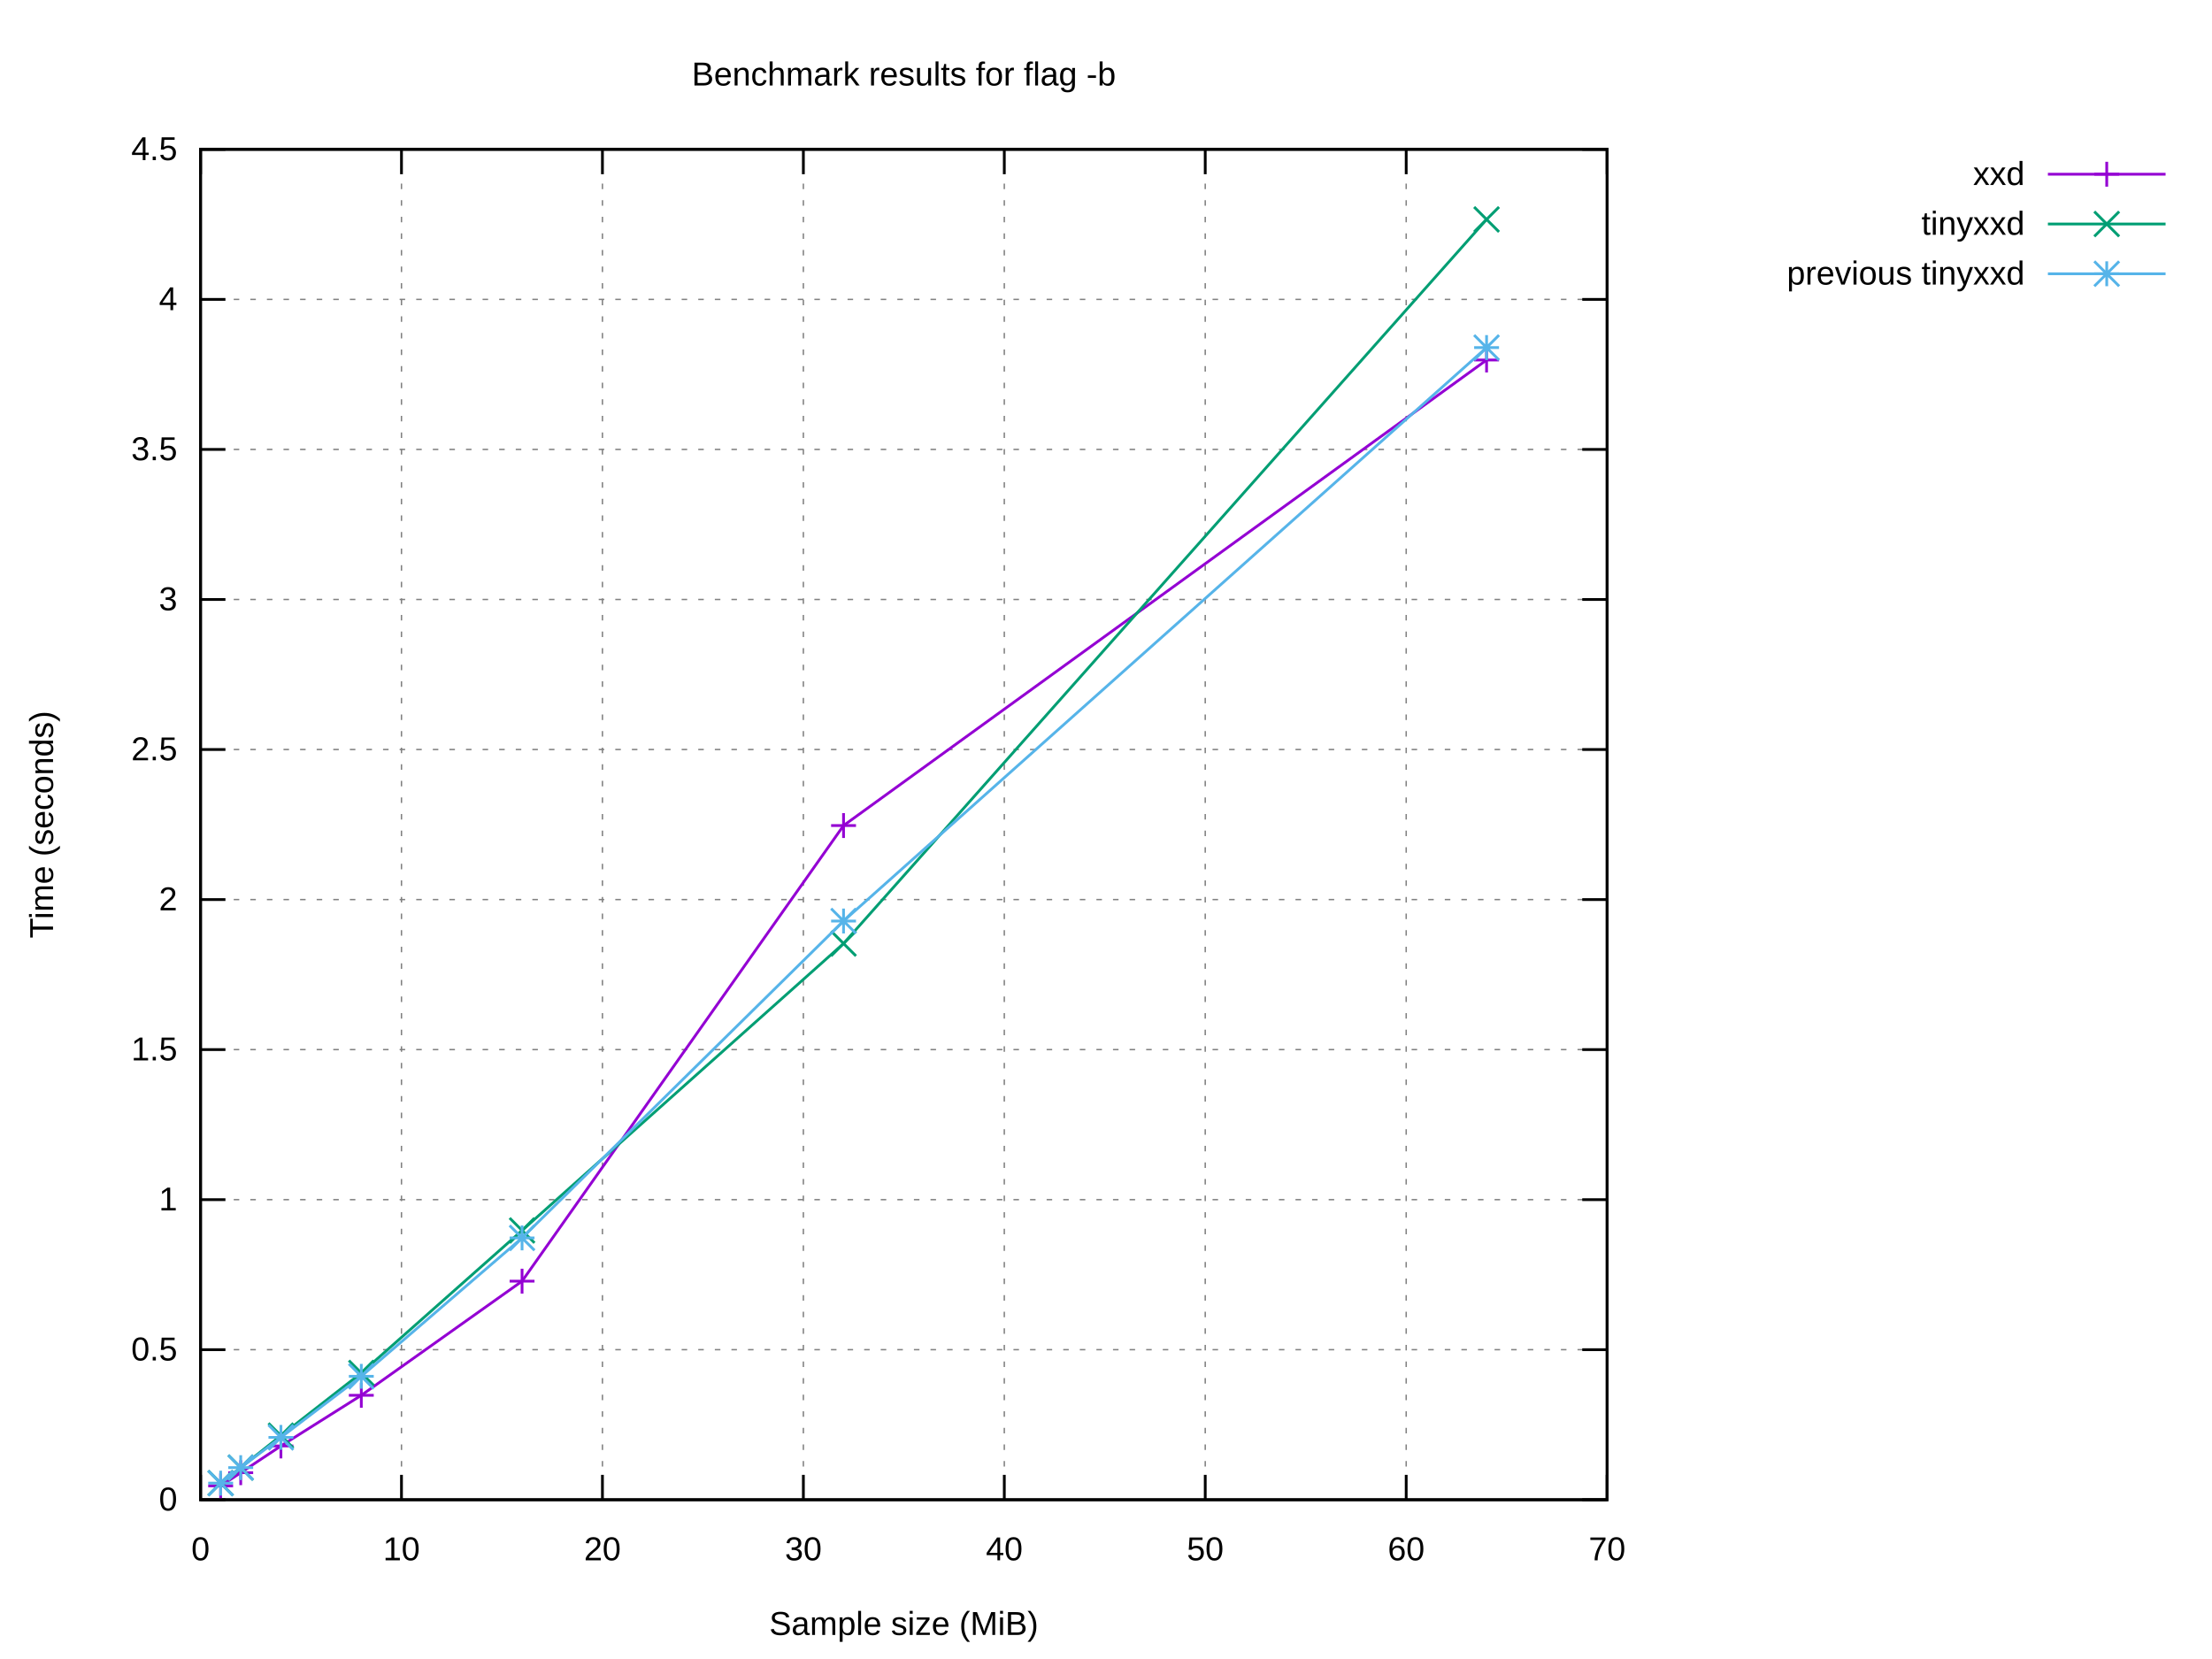
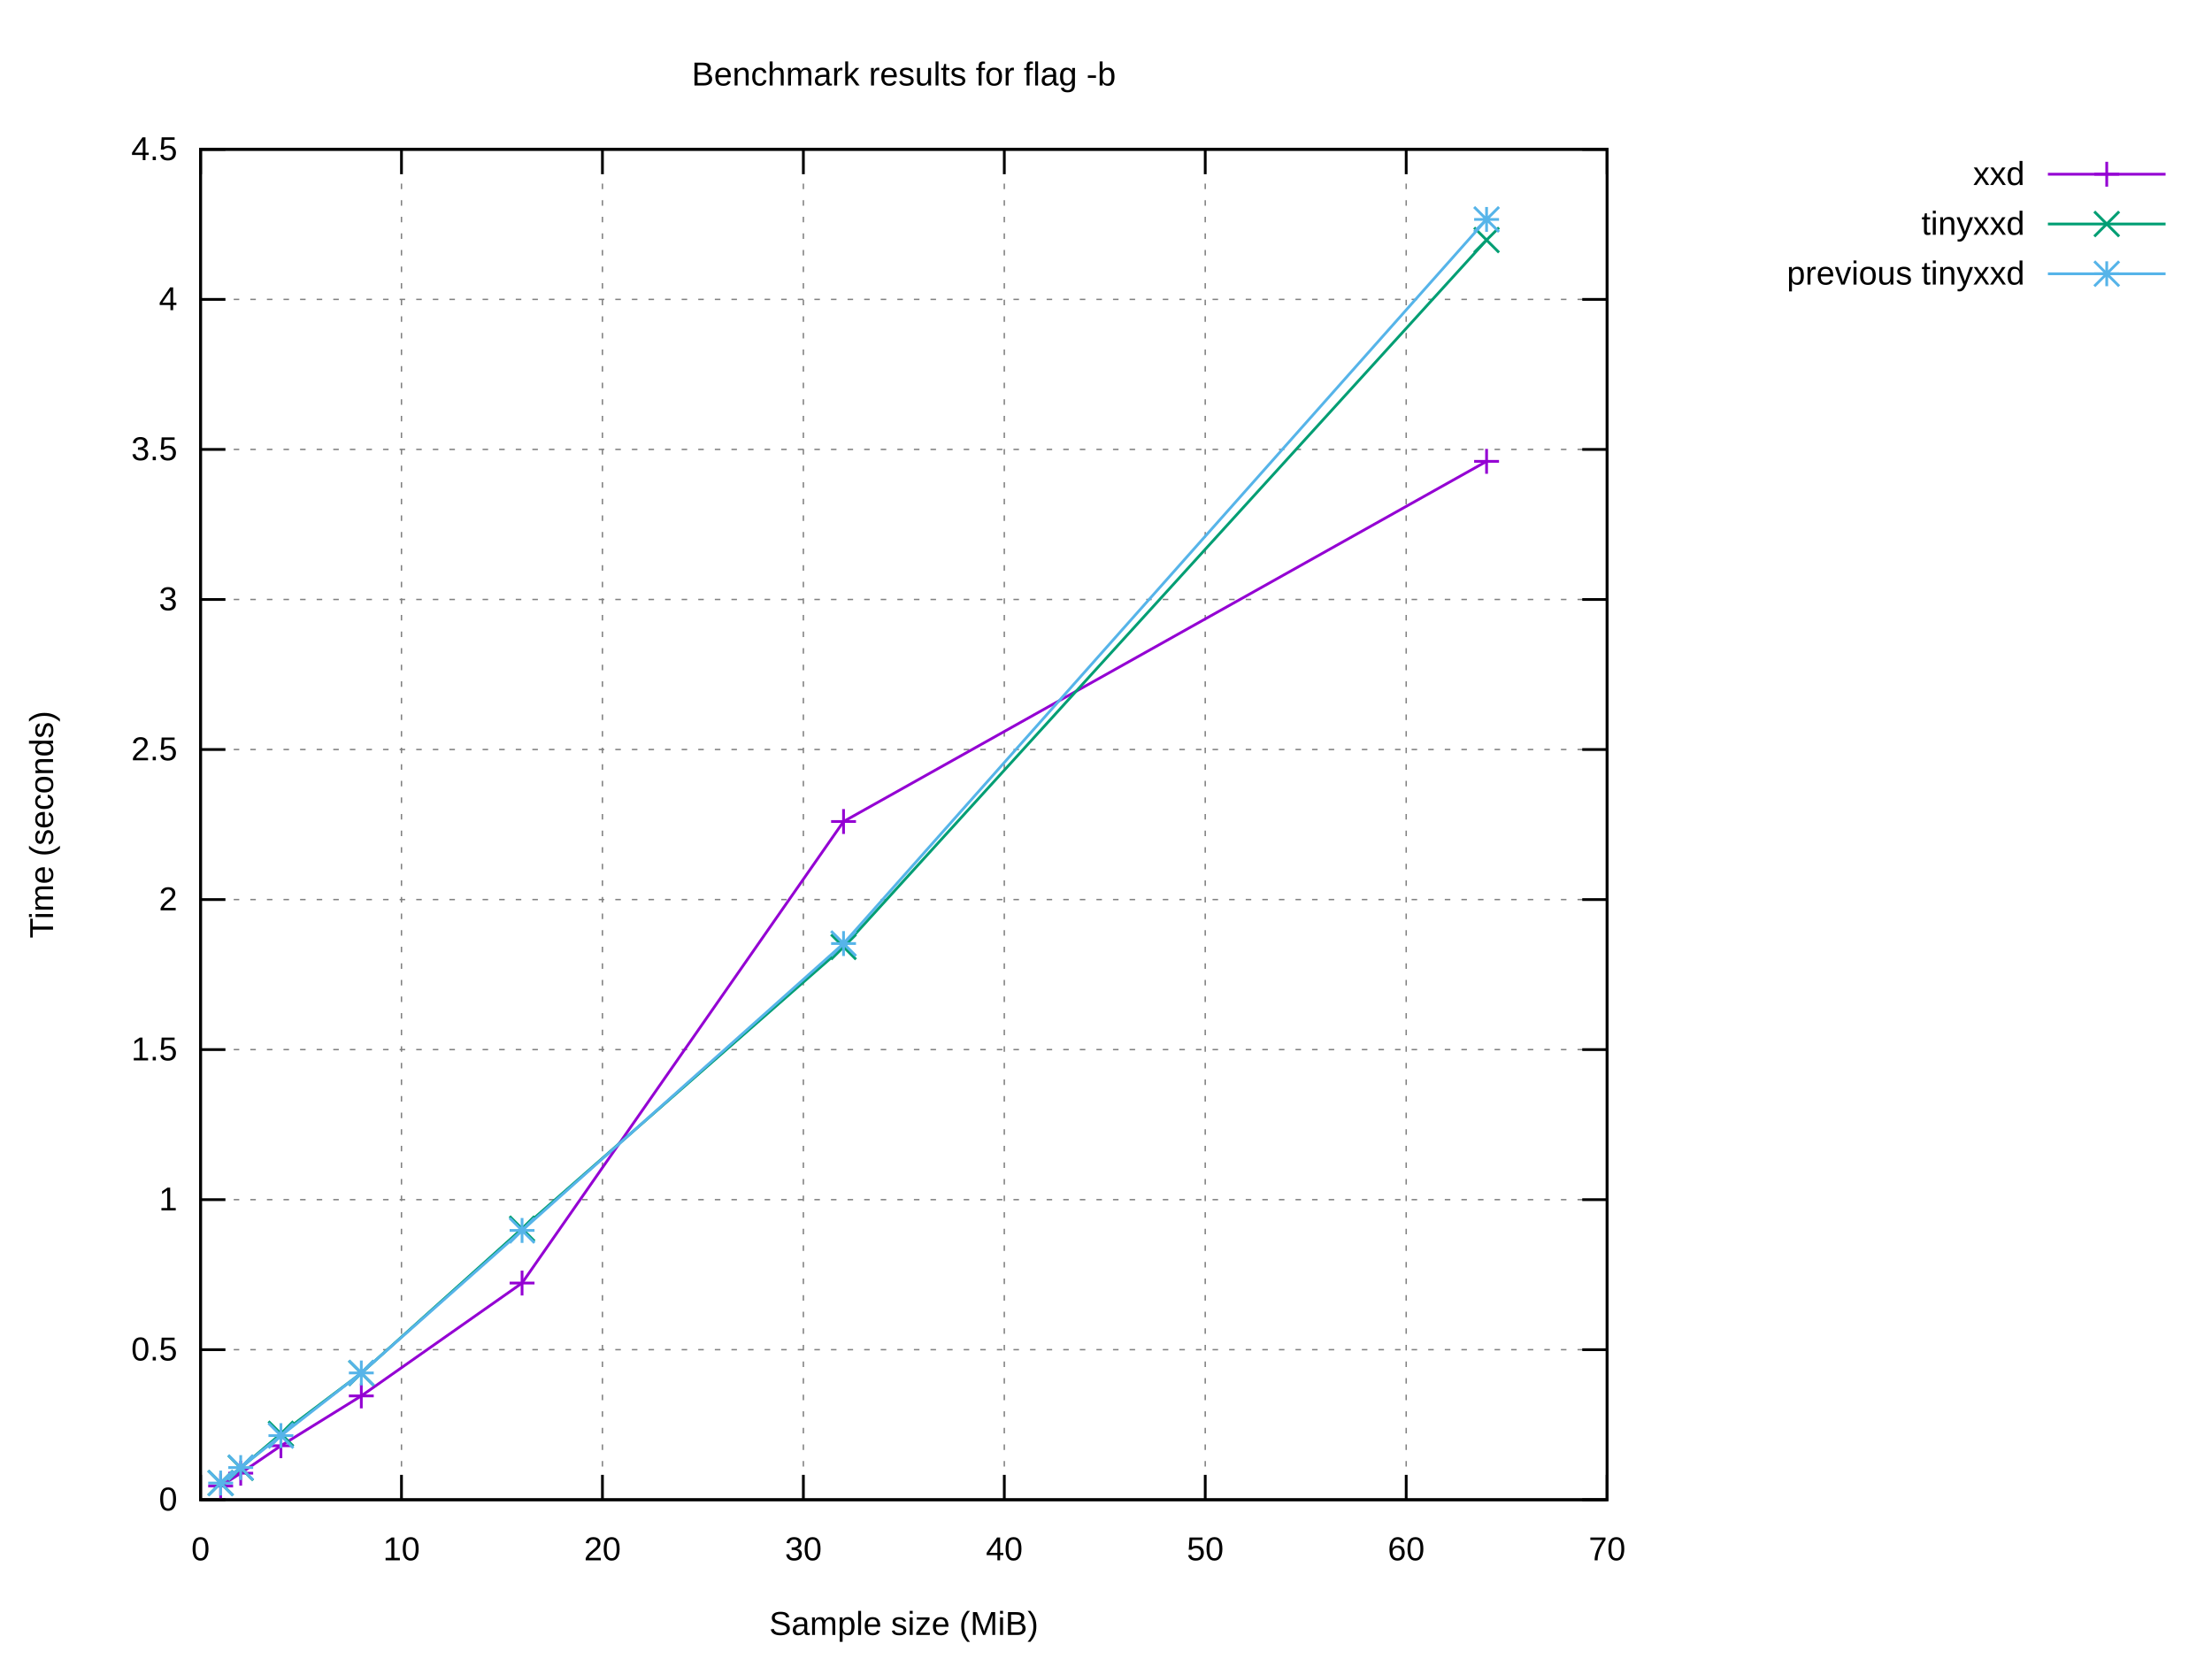
<svg xmlns="http://www.w3.org/2000/svg" xmlns:xlink="http://www.w3.org/1999/xlink" width="800" height="600" viewBox="0 0 800 600">
  <g id="gnuplot_canvas">
    <rect x="0" y="0" width="800" height="600" fill="#ffffff" />
    <defs>
      <circle id="gpDot" r="0.5" stroke-width="0.5" stroke="currentColor" />
      <path id="gpPt0" stroke-width="0.222" stroke="currentColor" d="M-1,0 h2 M0,-1 v2" />
      <path id="gpPt1" stroke-width="0.222" stroke="currentColor" d="M-1,-1 L1,1 M1,-1 L-1,1" />
      <path id="gpPt2" stroke-width="0.222" stroke="currentColor" d="M-1,0 L1,0 M0,-1 L0,1 M-1,-1 L1,1 M-1,1 L1,-1" />
      <rect id="gpPt3" stroke-width="0.222" stroke="currentColor" x="-1" y="-1" width="2" height="2" />
      <rect id="gpPt4" stroke-width="0.222" stroke="currentColor" fill="currentColor" x="-1" y="-1" width="2" height="2" />
      <circle id="gpPt5" stroke-width="0.222" stroke="currentColor" cx="0" cy="0" r="1" />
      <use xlink:href="#gpPt5" id="gpPt6" fill="currentColor" stroke="none" />
      <path id="gpPt7" stroke-width="0.222" stroke="currentColor" d="M0,-1.33 L-1.33,0.67 L1.33,0.67 z" />
      <use xlink:href="#gpPt7" id="gpPt8" fill="currentColor" stroke="none" />
      <use xlink:href="#gpPt7" id="gpPt9" stroke="currentColor" transform="rotate(180)" />
      <use xlink:href="#gpPt9" id="gpPt10" fill="currentColor" stroke="none" />
      <use xlink:href="#gpPt3" id="gpPt11" stroke="currentColor" transform="rotate(45)" />
      <use xlink:href="#gpPt11" id="gpPt12" fill="currentColor" stroke="none" />
      <path id="gpPt13" stroke-width="0.222" stroke="currentColor" d="M0,1.330 L1.265,0.411 L0.782,-1.067 L-0.782,-1.076 L-1.265,0.411 z" />
      <use xlink:href="#gpPt13" id="gpPt14" fill="currentColor" stroke="none" />
      <filter id="textbox" filterUnits="objectBoundingBox" x="0" y="0" height="1" width="1">
        <feFlood flood-color="#FFFFFF" flood-opacity="1" result="bgnd" />
        <feComposite in="SourceGraphic" in2="bgnd" operator="atop" />
      </filter>
      <filter id="greybox" filterUnits="objectBoundingBox" x="0" y="0" height="1" width="1">
        <feFlood flood-color="lightgrey" flood-opacity="1" result="grey" />
        <feComposite in="SourceGraphic" in2="grey" operator="atop" />
      </filter>
    </defs>
    <g fill="none" color="#FFFFFF" stroke="currentColor" stroke-width="1.00" stroke-linecap="butt" stroke-linejoin="miter">
</g>
    <g fill="none" color="black" stroke="currentColor" stroke-width="1.00" stroke-linecap="butt" stroke-linejoin="miter">
</g>
    <g fill="none" color="black" stroke="black" stroke-width="0.50" stroke-linecap="butt" stroke-linejoin="miter">
</g>
    <g fill="none" color="gray" stroke="currentColor" stroke-width="0.50" stroke-linecap="butt" stroke-linejoin="miter">
      <path stroke="gray" stroke-dasharray="2,4" class="gridline" d="M72.53,542.40 L581.24,542.40  " />
    </g>
    <g fill="none" color="gray" stroke="gray" stroke-width="1.00" stroke-linecap="butt" stroke-linejoin="miter">
</g>
    <g fill="none" color="black" stroke="currentColor" stroke-width="1.00" stroke-linecap="butt" stroke-linejoin="miter">
      <path stroke="black" d="M72.53,542.40 L81.53,542.40 M581.24,542.40 L572.24,542.40  " />
      <g transform="translate(64.14,546.30)" stroke="none" fill="black" font-family="Arial" font-size="12.00" text-anchor="end">
        <text>
          <tspan font-family="Arial"> 0</tspan>
        </text>
      </g>
    </g>
    <g fill="none" color="black" stroke="currentColor" stroke-width="1.00" stroke-linecap="butt" stroke-linejoin="miter">
</g>
    <g fill="none" color="black" stroke="black" stroke-width="0.50" stroke-linecap="butt" stroke-linejoin="miter">
</g>
    <g fill="none" color="gray" stroke="currentColor" stroke-width="0.50" stroke-linecap="butt" stroke-linejoin="miter">
      <path stroke="gray" stroke-dasharray="2,4" class="gridline" d="M72.53,488.13 L581.24,488.13  " />
    </g>
    <g fill="none" color="gray" stroke="gray" stroke-width="1.00" stroke-linecap="butt" stroke-linejoin="miter">
</g>
    <g fill="none" color="black" stroke="currentColor" stroke-width="1.00" stroke-linecap="butt" stroke-linejoin="miter">
      <path stroke="black" d="M72.53,488.13 L81.53,488.13 M581.24,488.13 L572.24,488.13  " />
      <g transform="translate(64.14,492.03)" stroke="none" fill="black" font-family="Arial" font-size="12.00" text-anchor="end">
        <text>
          <tspan font-family="Arial"> 0.5</tspan>
        </text>
      </g>
    </g>
    <g fill="none" color="black" stroke="currentColor" stroke-width="1.00" stroke-linecap="butt" stroke-linejoin="miter">
</g>
    <g fill="none" color="black" stroke="black" stroke-width="0.50" stroke-linecap="butt" stroke-linejoin="miter">
</g>
    <g fill="none" color="gray" stroke="currentColor" stroke-width="0.50" stroke-linecap="butt" stroke-linejoin="miter">
      <path stroke="gray" stroke-dasharray="2,4" class="gridline" d="M72.53,433.87 L581.24,433.87  " />
    </g>
    <g fill="none" color="gray" stroke="gray" stroke-width="1.00" stroke-linecap="butt" stroke-linejoin="miter">
</g>
    <g fill="none" color="black" stroke="currentColor" stroke-width="1.00" stroke-linecap="butt" stroke-linejoin="miter">
      <path stroke="black" d="M72.53,433.87 L81.53,433.87 M581.24,433.87 L572.24,433.87  " />
      <g transform="translate(64.14,437.77)" stroke="none" fill="black" font-family="Arial" font-size="12.00" text-anchor="end">
        <text>
          <tspan font-family="Arial"> 1</tspan>
        </text>
      </g>
    </g>
    <g fill="none" color="black" stroke="currentColor" stroke-width="1.00" stroke-linecap="butt" stroke-linejoin="miter">
</g>
    <g fill="none" color="black" stroke="black" stroke-width="0.50" stroke-linecap="butt" stroke-linejoin="miter">
</g>
    <g fill="none" color="gray" stroke="currentColor" stroke-width="0.50" stroke-linecap="butt" stroke-linejoin="miter">
      <path stroke="gray" stroke-dasharray="2,4" class="gridline" d="M72.53,379.60 L581.24,379.60  " />
    </g>
    <g fill="none" color="gray" stroke="gray" stroke-width="1.00" stroke-linecap="butt" stroke-linejoin="miter">
</g>
    <g fill="none" color="black" stroke="currentColor" stroke-width="1.00" stroke-linecap="butt" stroke-linejoin="miter">
      <path stroke="black" d="M72.53,379.60 L81.53,379.60 M581.24,379.60 L572.24,379.60  " />
      <g transform="translate(64.14,383.50)" stroke="none" fill="black" font-family="Arial" font-size="12.00" text-anchor="end">
        <text>
          <tspan font-family="Arial"> 1.5</tspan>
        </text>
      </g>
    </g>
    <g fill="none" color="black" stroke="currentColor" stroke-width="1.00" stroke-linecap="butt" stroke-linejoin="miter">
</g>
    <g fill="none" color="black" stroke="black" stroke-width="0.50" stroke-linecap="butt" stroke-linejoin="miter">
</g>
    <g fill="none" color="gray" stroke="currentColor" stroke-width="0.50" stroke-linecap="butt" stroke-linejoin="miter">
      <path stroke="gray" stroke-dasharray="2,4" class="gridline" d="M72.53,325.34 L581.24,325.34  " />
    </g>
    <g fill="none" color="gray" stroke="gray" stroke-width="1.00" stroke-linecap="butt" stroke-linejoin="miter">
</g>
    <g fill="none" color="black" stroke="currentColor" stroke-width="1.00" stroke-linecap="butt" stroke-linejoin="miter">
      <path stroke="black" d="M72.53,325.34 L81.53,325.34 M581.24,325.34 L572.24,325.34  " />
      <g transform="translate(64.14,329.24)" stroke="none" fill="black" font-family="Arial" font-size="12.00" text-anchor="end">
        <text>
          <tspan font-family="Arial"> 2</tspan>
        </text>
      </g>
    </g>
    <g fill="none" color="black" stroke="currentColor" stroke-width="1.00" stroke-linecap="butt" stroke-linejoin="miter">
</g>
    <g fill="none" color="black" stroke="black" stroke-width="0.50" stroke-linecap="butt" stroke-linejoin="miter">
</g>
    <g fill="none" color="gray" stroke="currentColor" stroke-width="0.50" stroke-linecap="butt" stroke-linejoin="miter">
      <path stroke="gray" stroke-dasharray="2,4" class="gridline" d="M72.53,271.07 L581.24,271.07  " />
    </g>
    <g fill="none" color="gray" stroke="gray" stroke-width="1.00" stroke-linecap="butt" stroke-linejoin="miter">
</g>
    <g fill="none" color="black" stroke="currentColor" stroke-width="1.00" stroke-linecap="butt" stroke-linejoin="miter">
      <path stroke="black" d="M72.53,271.07 L81.53,271.07 M581.24,271.07 L572.24,271.07  " />
      <g transform="translate(64.14,274.97)" stroke="none" fill="black" font-family="Arial" font-size="12.00" text-anchor="end">
        <text>
          <tspan font-family="Arial"> 2.5</tspan>
        </text>
      </g>
    </g>
    <g fill="none" color="black" stroke="currentColor" stroke-width="1.00" stroke-linecap="butt" stroke-linejoin="miter">
</g>
    <g fill="none" color="black" stroke="black" stroke-width="0.50" stroke-linecap="butt" stroke-linejoin="miter">
</g>
    <g fill="none" color="gray" stroke="currentColor" stroke-width="0.50" stroke-linecap="butt" stroke-linejoin="miter">
      <path stroke="gray" stroke-dasharray="2,4" class="gridline" d="M72.53,216.81 L581.24,216.81  " />
    </g>
    <g fill="none" color="gray" stroke="gray" stroke-width="1.00" stroke-linecap="butt" stroke-linejoin="miter">
</g>
    <g fill="none" color="black" stroke="currentColor" stroke-width="1.00" stroke-linecap="butt" stroke-linejoin="miter">
      <path stroke="black" d="M72.53,216.81 L81.53,216.81 M581.24,216.81 L572.24,216.81  " />
      <g transform="translate(64.14,220.71)" stroke="none" fill="black" font-family="Arial" font-size="12.00" text-anchor="end">
        <text>
          <tspan font-family="Arial"> 3</tspan>
        </text>
      </g>
    </g>
    <g fill="none" color="black" stroke="currentColor" stroke-width="1.00" stroke-linecap="butt" stroke-linejoin="miter">
</g>
    <g fill="none" color="black" stroke="black" stroke-width="0.50" stroke-linecap="butt" stroke-linejoin="miter">
</g>
    <g fill="none" color="gray" stroke="currentColor" stroke-width="0.50" stroke-linecap="butt" stroke-linejoin="miter">
      <path stroke="gray" stroke-dasharray="2,4" class="gridline" d="M72.53,162.54 L581.24,162.54  " />
    </g>
    <g fill="none" color="gray" stroke="gray" stroke-width="1.00" stroke-linecap="butt" stroke-linejoin="miter">
</g>
    <g fill="none" color="black" stroke="currentColor" stroke-width="1.00" stroke-linecap="butt" stroke-linejoin="miter">
      <path stroke="black" d="M72.53,162.54 L81.53,162.54 M581.24,162.54 L572.24,162.54  " />
      <g transform="translate(64.14,166.44)" stroke="none" fill="black" font-family="Arial" font-size="12.00" text-anchor="end">
        <text>
          <tspan font-family="Arial"> 3.5</tspan>
        </text>
      </g>
    </g>
    <g fill="none" color="black" stroke="currentColor" stroke-width="1.00" stroke-linecap="butt" stroke-linejoin="miter">
</g>
    <g fill="none" color="black" stroke="black" stroke-width="0.50" stroke-linecap="butt" stroke-linejoin="miter">
</g>
    <g fill="none" color="gray" stroke="currentColor" stroke-width="0.50" stroke-linecap="butt" stroke-linejoin="miter">
      <path stroke="gray" stroke-dasharray="2,4" class="gridline" d="M72.53,108.28 L581.24,108.28  " />
    </g>
    <g fill="none" color="gray" stroke="gray" stroke-width="1.00" stroke-linecap="butt" stroke-linejoin="miter">
</g>
    <g fill="none" color="black" stroke="currentColor" stroke-width="1.00" stroke-linecap="butt" stroke-linejoin="miter">
      <path stroke="black" d="M72.53,108.28 L81.53,108.28 M581.24,108.28 L572.24,108.28  " />
      <g transform="translate(64.14,112.18)" stroke="none" fill="black" font-family="Arial" font-size="12.00" text-anchor="end">
        <text>
          <tspan font-family="Arial"> 4</tspan>
        </text>
      </g>
    </g>
    <g fill="none" color="black" stroke="currentColor" stroke-width="1.00" stroke-linecap="butt" stroke-linejoin="miter">
</g>
    <g fill="none" color="black" stroke="black" stroke-width="0.50" stroke-linecap="butt" stroke-linejoin="miter">
</g>
    <g fill="none" color="gray" stroke="currentColor" stroke-width="0.50" stroke-linecap="butt" stroke-linejoin="miter">
      <path stroke="gray" stroke-dasharray="2,4" class="gridline" d="M72.53,54.01 L581.24,54.01  " />
    </g>
    <g fill="none" color="gray" stroke="gray" stroke-width="1.00" stroke-linecap="butt" stroke-linejoin="miter">
</g>
    <g fill="none" color="black" stroke="currentColor" stroke-width="1.00" stroke-linecap="butt" stroke-linejoin="miter">
      <path stroke="black" d="M72.53,54.01 L81.53,54.01 M581.24,54.01 L572.24,54.01  " />
      <g transform="translate(64.14,57.91)" stroke="none" fill="black" font-family="Arial" font-size="12.00" text-anchor="end">
        <text>
          <tspan font-family="Arial"> 4.5</tspan>
        </text>
      </g>
    </g>
    <g fill="none" color="black" stroke="currentColor" stroke-width="1.00" stroke-linecap="butt" stroke-linejoin="miter">
</g>
    <g fill="none" color="black" stroke="black" stroke-width="0.50" stroke-linecap="butt" stroke-linejoin="miter">
</g>
    <g fill="none" color="gray" stroke="currentColor" stroke-width="0.50" stroke-linecap="butt" stroke-linejoin="miter">
      <path stroke="gray" stroke-dasharray="2,4" class="gridline" d="M72.53,542.40 L72.53,54.01  " />
    </g>
    <g fill="none" color="gray" stroke="gray" stroke-width="1.00" stroke-linecap="butt" stroke-linejoin="miter">
</g>
    <g fill="none" color="black" stroke="currentColor" stroke-width="1.00" stroke-linecap="butt" stroke-linejoin="miter">
      <path stroke="black" d="M72.53,542.40 L72.53,533.40 M72.53,54.01 L72.53,63.01  " />
      <g transform="translate(72.53,564.30)" stroke="none" fill="black" font-family="Arial" font-size="12.00" text-anchor="middle">
        <text>
          <tspan font-family="Arial"> 0</tspan>
        </text>
      </g>
    </g>
    <g fill="none" color="black" stroke="currentColor" stroke-width="1.00" stroke-linecap="butt" stroke-linejoin="miter">
</g>
    <g fill="none" color="black" stroke="black" stroke-width="0.50" stroke-linecap="butt" stroke-linejoin="miter">
</g>
    <g fill="none" color="gray" stroke="currentColor" stroke-width="0.50" stroke-linecap="butt" stroke-linejoin="miter">
      <path stroke="gray" stroke-dasharray="2,4" class="gridline" d="M145.20,542.40 L145.20,54.01  " />
    </g>
    <g fill="none" color="gray" stroke="gray" stroke-width="1.00" stroke-linecap="butt" stroke-linejoin="miter">
</g>
    <g fill="none" color="black" stroke="currentColor" stroke-width="1.00" stroke-linecap="butt" stroke-linejoin="miter">
      <path stroke="black" d="M145.20,542.40 L145.20,533.40 M145.20,54.01 L145.20,63.01  " />
      <g transform="translate(145.20,564.30)" stroke="none" fill="black" font-family="Arial" font-size="12.00" text-anchor="middle">
        <text>
          <tspan font-family="Arial"> 10</tspan>
        </text>
      </g>
    </g>
    <g fill="none" color="black" stroke="currentColor" stroke-width="1.00" stroke-linecap="butt" stroke-linejoin="miter">
</g>
    <g fill="none" color="black" stroke="black" stroke-width="0.50" stroke-linecap="butt" stroke-linejoin="miter">
</g>
    <g fill="none" color="gray" stroke="currentColor" stroke-width="0.50" stroke-linecap="butt" stroke-linejoin="miter">
      <path stroke="gray" stroke-dasharray="2,4" class="gridline" d="M217.88,542.40 L217.88,54.01  " />
    </g>
    <g fill="none" color="gray" stroke="gray" stroke-width="1.00" stroke-linecap="butt" stroke-linejoin="miter">
</g>
    <g fill="none" color="black" stroke="currentColor" stroke-width="1.00" stroke-linecap="butt" stroke-linejoin="miter">
      <path stroke="black" d="M217.88,542.40 L217.88,533.40 M217.88,54.01 L217.88,63.01  " />
      <g transform="translate(217.88,564.30)" stroke="none" fill="black" font-family="Arial" font-size="12.00" text-anchor="middle">
        <text>
          <tspan font-family="Arial"> 20</tspan>
        </text>
      </g>
    </g>
    <g fill="none" color="black" stroke="currentColor" stroke-width="1.00" stroke-linecap="butt" stroke-linejoin="miter">
</g>
    <g fill="none" color="black" stroke="black" stroke-width="0.50" stroke-linecap="butt" stroke-linejoin="miter">
</g>
    <g fill="none" color="gray" stroke="currentColor" stroke-width="0.50" stroke-linecap="butt" stroke-linejoin="miter">
      <path stroke="gray" stroke-dasharray="2,4" class="gridline" d="M290.55,542.40 L290.55,54.01  " />
    </g>
    <g fill="none" color="gray" stroke="gray" stroke-width="1.00" stroke-linecap="butt" stroke-linejoin="miter">
</g>
    <g fill="none" color="black" stroke="currentColor" stroke-width="1.00" stroke-linecap="butt" stroke-linejoin="miter">
      <path stroke="black" d="M290.55,542.40 L290.55,533.40 M290.55,54.01 L290.55,63.01  " />
      <g transform="translate(290.55,564.30)" stroke="none" fill="black" font-family="Arial" font-size="12.00" text-anchor="middle">
        <text>
          <tspan font-family="Arial"> 30</tspan>
        </text>
      </g>
    </g>
    <g fill="none" color="black" stroke="currentColor" stroke-width="1.00" stroke-linecap="butt" stroke-linejoin="miter">
</g>
    <g fill="none" color="black" stroke="black" stroke-width="0.50" stroke-linecap="butt" stroke-linejoin="miter">
</g>
    <g fill="none" color="gray" stroke="currentColor" stroke-width="0.50" stroke-linecap="butt" stroke-linejoin="miter">
      <path stroke="gray" stroke-dasharray="2,4" class="gridline" d="M363.22,542.40 L363.22,54.01  " />
    </g>
    <g fill="none" color="gray" stroke="gray" stroke-width="1.00" stroke-linecap="butt" stroke-linejoin="miter">
</g>
    <g fill="none" color="black" stroke="currentColor" stroke-width="1.00" stroke-linecap="butt" stroke-linejoin="miter">
      <path stroke="black" d="M363.22,542.40 L363.22,533.40 M363.22,54.01 L363.22,63.01  " />
      <g transform="translate(363.22,564.30)" stroke="none" fill="black" font-family="Arial" font-size="12.00" text-anchor="middle">
        <text>
          <tspan font-family="Arial"> 40</tspan>
        </text>
      </g>
    </g>
    <g fill="none" color="black" stroke="currentColor" stroke-width="1.00" stroke-linecap="butt" stroke-linejoin="miter">
</g>
    <g fill="none" color="black" stroke="black" stroke-width="0.50" stroke-linecap="butt" stroke-linejoin="miter">
</g>
    <g fill="none" color="gray" stroke="currentColor" stroke-width="0.50" stroke-linecap="butt" stroke-linejoin="miter">
      <path stroke="gray" stroke-dasharray="2,4" class="gridline" d="M435.89,542.40 L435.89,54.01  " />
    </g>
    <g fill="none" color="gray" stroke="gray" stroke-width="1.00" stroke-linecap="butt" stroke-linejoin="miter">
</g>
    <g fill="none" color="black" stroke="currentColor" stroke-width="1.00" stroke-linecap="butt" stroke-linejoin="miter">
      <path stroke="black" d="M435.89,542.40 L435.89,533.40 M435.89,54.01 L435.89,63.01  " />
      <g transform="translate(435.89,564.30)" stroke="none" fill="black" font-family="Arial" font-size="12.00" text-anchor="middle">
        <text>
          <tspan font-family="Arial"> 50</tspan>
        </text>
      </g>
    </g>
    <g fill="none" color="black" stroke="currentColor" stroke-width="1.00" stroke-linecap="butt" stroke-linejoin="miter">
</g>
    <g fill="none" color="black" stroke="black" stroke-width="0.50" stroke-linecap="butt" stroke-linejoin="miter">
</g>
    <g fill="none" color="gray" stroke="currentColor" stroke-width="0.50" stroke-linecap="butt" stroke-linejoin="miter">
      <path stroke="gray" stroke-dasharray="2,4" class="gridline" d="M508.57,542.40 L508.57,54.01  " />
    </g>
    <g fill="none" color="gray" stroke="gray" stroke-width="1.00" stroke-linecap="butt" stroke-linejoin="miter">
</g>
    <g fill="none" color="black" stroke="currentColor" stroke-width="1.00" stroke-linecap="butt" stroke-linejoin="miter">
      <path stroke="black" d="M508.57,542.40 L508.57,533.40 M508.57,54.01 L508.57,63.01  " />
      <g transform="translate(508.57,564.30)" stroke="none" fill="black" font-family="Arial" font-size="12.00" text-anchor="middle">
        <text>
          <tspan font-family="Arial"> 60</tspan>
        </text>
      </g>
    </g>
    <g fill="none" color="black" stroke="currentColor" stroke-width="1.00" stroke-linecap="butt" stroke-linejoin="miter">
</g>
    <g fill="none" color="black" stroke="black" stroke-width="0.50" stroke-linecap="butt" stroke-linejoin="miter">
</g>
    <g fill="none" color="gray" stroke="currentColor" stroke-width="0.50" stroke-linecap="butt" stroke-linejoin="miter">
      <path stroke="gray" stroke-dasharray="2,4" class="gridline" d="M581.24,542.40 L581.24,54.01  " />
    </g>
    <g fill="none" color="gray" stroke="gray" stroke-width="1.00" stroke-linecap="butt" stroke-linejoin="miter">
</g>
    <g fill="none" color="black" stroke="currentColor" stroke-width="1.00" stroke-linecap="butt" stroke-linejoin="miter">
      <path stroke="black" d="M581.24,542.40 L581.24,533.40 M581.24,54.01 L581.24,63.01  " />
      <g transform="translate(581.24,564.30)" stroke="none" fill="black" font-family="Arial" font-size="12.00" text-anchor="middle">
        <text>
          <tspan font-family="Arial"> 70</tspan>
        </text>
      </g>
    </g>
    <g fill="none" color="black" stroke="currentColor" stroke-width="1.00" stroke-linecap="butt" stroke-linejoin="miter">
</g>
    <g fill="none" color="black" stroke="currentColor" stroke-width="1.00" stroke-linecap="butt" stroke-linejoin="miter">
      <path stroke="black" d="M72.53,54.01 L72.53,542.40 L581.24,542.40 L581.24,54.01 L72.53,54.01 Z  " />
    </g>
    <g fill="none" color="black" stroke="currentColor" stroke-width="1.00" stroke-linecap="butt" stroke-linejoin="miter">
</g>
    <g id="gnuplot_plot_1">
      <g fill="none" color="black" stroke="currentColor" stroke-width="1.00" stroke-linecap="butt" stroke-linejoin="miter">
        <g transform="translate(732.26,66.91)" stroke="none" fill="black" font-family="Arial" font-size="12.00" text-anchor="end">
          <text>
            <tspan font-family="Arial">xxd</tspan>
          </text>
        </g>
      </g>
      <g fill="none" color="black" stroke="currentColor" stroke-width="1.00" stroke-linecap="butt" stroke-linejoin="miter">
-         <path stroke="rgb(148,   0, 211)" d="M740.65,63.01 L783.21,63.01 M537.64,130.20 L305.08,298.57 L188.81,463.35 L130.67,504.63 L101.60,522.95 L87.06,532.62   L79.80,537.40  " />
-         <use xlink:href="#gpPt0" transform="translate(537.64,130.20) scale(4.50)" color="rgb(148,   0, 211)" />
-         <use xlink:href="#gpPt0" transform="translate(305.08,298.57) scale(4.50)" color="rgb(148,   0, 211)" />
-         <use xlink:href="#gpPt0" transform="translate(188.81,463.35) scale(4.50)" color="rgb(148,   0, 211)" />
-         <use xlink:href="#gpPt0" transform="translate(130.67,504.63) scale(4.50)" color="rgb(148,   0, 211)" />
-         <use xlink:href="#gpPt0" transform="translate(101.60,522.95) scale(4.50)" color="rgb(148,   0, 211)" />
-         <use xlink:href="#gpPt0" transform="translate(87.06,532.62) scale(4.50)" color="rgb(148,   0, 211)" />
-         <use xlink:href="#gpPt0" transform="translate(79.80,537.40) scale(4.50)" color="rgb(148,   0, 211)" />
+         <path stroke="rgb(148,   0, 211)" d="M740.65,63.01 L783.21,63.01 M537.64,166.85 L305.08,297.11 L188.81,464.03 L130.67,504.85 L101.60,522.87 L87.06,532.80   L79.80,537.44  " />
+         <use xlink:href="#gpPt0" transform="translate(537.64,166.85) scale(4.50)" color="rgb(148,   0, 211)" />
+         <use xlink:href="#gpPt0" transform="translate(305.08,297.11) scale(4.50)" color="rgb(148,   0, 211)" />
+         <use xlink:href="#gpPt0" transform="translate(188.81,464.03) scale(4.50)" color="rgb(148,   0, 211)" />
+         <use xlink:href="#gpPt0" transform="translate(130.67,504.85) scale(4.50)" color="rgb(148,   0, 211)" />
+         <use xlink:href="#gpPt0" transform="translate(101.60,522.87) scale(4.50)" color="rgb(148,   0, 211)" />
+         <use xlink:href="#gpPt0" transform="translate(87.06,532.80) scale(4.50)" color="rgb(148,   0, 211)" />
+         <use xlink:href="#gpPt0" transform="translate(79.80,537.44) scale(4.50)" color="rgb(148,   0, 211)" />
        <use xlink:href="#gpPt0" transform="translate(761.93,63.01) scale(4.50)" color="rgb(148,   0, 211)" />
      </g>
    </g>
    <g id="gnuplot_plot_2">
      <g fill="none" color="black" stroke="currentColor" stroke-width="1.00" stroke-linecap="butt" stroke-linejoin="miter">
        <g transform="translate(732.26,84.91)" stroke="none" fill="black" font-family="Arial" font-size="12.00" text-anchor="end">
          <text>
            <tspan font-family="Arial">tinyxxd</tspan>
          </text>
        </g>
      </g>
      <g fill="none" color="black" stroke="currentColor" stroke-width="1.00" stroke-linecap="butt" stroke-linejoin="miter">
-         <path stroke="rgb(  0, 158, 115)" d="M740.65,81.01 L783.21,81.01 M537.64,79.36 L305.08,341.24 L188.81,445.01 L130.67,496.55 L101.60,519.21 L87.06,530.77   L79.80,536.37  " />
-         <use xlink:href="#gpPt1" transform="translate(537.64,79.36) scale(4.50)" color="rgb(  0, 158, 115)" />
-         <use xlink:href="#gpPt1" transform="translate(305.08,341.24) scale(4.50)" color="rgb(  0, 158, 115)" />
-         <use xlink:href="#gpPt1" transform="translate(188.81,445.01) scale(4.50)" color="rgb(  0, 158, 115)" />
-         <use xlink:href="#gpPt1" transform="translate(130.67,496.55) scale(4.50)" color="rgb(  0, 158, 115)" />
-         <use xlink:href="#gpPt1" transform="translate(101.60,519.21) scale(4.50)" color="rgb(  0, 158, 115)" />
-         <use xlink:href="#gpPt1" transform="translate(87.06,530.77) scale(4.50)" color="rgb(  0, 158, 115)" />
-         <use xlink:href="#gpPt1" transform="translate(79.80,536.37) scale(4.50)" color="rgb(  0, 158, 115)" />
+         <path stroke="rgb(  0, 158, 115)" d="M740.65,81.01 L783.21,81.01 M537.64,86.81 L305.08,342.47 L188.81,444.37 L130.67,496.60 L101.60,518.54 L87.06,530.87   L79.80,536.34  " />
+         <use xlink:href="#gpPt1" transform="translate(537.64,86.81) scale(4.50)" color="rgb(  0, 158, 115)" />
+         <use xlink:href="#gpPt1" transform="translate(305.08,342.47) scale(4.50)" color="rgb(  0, 158, 115)" />
+         <use xlink:href="#gpPt1" transform="translate(188.81,444.37) scale(4.50)" color="rgb(  0, 158, 115)" />
+         <use xlink:href="#gpPt1" transform="translate(130.67,496.60) scale(4.50)" color="rgb(  0, 158, 115)" />
+         <use xlink:href="#gpPt1" transform="translate(101.60,518.54) scale(4.50)" color="rgb(  0, 158, 115)" />
+         <use xlink:href="#gpPt1" transform="translate(87.06,530.87) scale(4.50)" color="rgb(  0, 158, 115)" />
+         <use xlink:href="#gpPt1" transform="translate(79.80,536.34) scale(4.50)" color="rgb(  0, 158, 115)" />
        <use xlink:href="#gpPt1" transform="translate(761.93,81.01) scale(4.50)" color="rgb(  0, 158, 115)" />
      </g>
    </g>
    <g id="gnuplot_plot_3">
      <g fill="none" color="black" stroke="currentColor" stroke-width="1.00" stroke-linecap="butt" stroke-linejoin="miter">
        <g transform="translate(732.26,102.91)" stroke="none" fill="black" font-family="Arial" font-size="12.00" text-anchor="end">
          <text>
            <tspan font-family="Arial">previous tinyxxd</tspan>
          </text>
        </g>
      </g>
      <g fill="none" color="black" stroke="currentColor" stroke-width="1.00" stroke-linecap="butt" stroke-linejoin="miter">
-         <path stroke="rgb( 86, 180, 233)" d="M740.65,99.01 L783.21,99.01 M537.64,125.70 L305.08,333.10 L188.81,447.71 L130.67,497.76 L101.60,519.85 L87.06,530.79   L79.80,536.40  " />
-         <use xlink:href="#gpPt2" transform="translate(537.64,125.70) scale(4.50)" color="rgb( 86, 180, 233)" />
-         <use xlink:href="#gpPt2" transform="translate(305.08,333.10) scale(4.50)" color="rgb( 86, 180, 233)" />
-         <use xlink:href="#gpPt2" transform="translate(188.81,447.71) scale(4.50)" color="rgb( 86, 180, 233)" />
-         <use xlink:href="#gpPt2" transform="translate(130.67,497.76) scale(4.50)" color="rgb( 86, 180, 233)" />
-         <use xlink:href="#gpPt2" transform="translate(101.60,519.85) scale(4.50)" color="rgb( 86, 180, 233)" />
-         <use xlink:href="#gpPt2" transform="translate(87.06,530.79) scale(4.50)" color="rgb( 86, 180, 233)" />
-         <use xlink:href="#gpPt2" transform="translate(79.80,536.40) scale(4.50)" color="rgb( 86, 180, 233)" />
+         <path stroke="rgb( 86, 180, 233)" d="M740.65,99.01 L783.21,99.01 M537.64,79.36 L305.08,341.24 L188.81,445.01 L130.67,496.55 L101.60,519.21 L87.06,530.77   L79.80,536.37  " />
+         <use xlink:href="#gpPt2" transform="translate(537.64,79.36) scale(4.50)" color="rgb( 86, 180, 233)" />
+         <use xlink:href="#gpPt2" transform="translate(305.08,341.24) scale(4.50)" color="rgb( 86, 180, 233)" />
+         <use xlink:href="#gpPt2" transform="translate(188.81,445.01) scale(4.50)" color="rgb( 86, 180, 233)" />
+         <use xlink:href="#gpPt2" transform="translate(130.67,496.55) scale(4.50)" color="rgb( 86, 180, 233)" />
+         <use xlink:href="#gpPt2" transform="translate(101.60,519.21) scale(4.50)" color="rgb( 86, 180, 233)" />
+         <use xlink:href="#gpPt2" transform="translate(87.06,530.77) scale(4.50)" color="rgb( 86, 180, 233)" />
+         <use xlink:href="#gpPt2" transform="translate(79.80,536.37) scale(4.50)" color="rgb( 86, 180, 233)" />
        <use xlink:href="#gpPt2" transform="translate(761.93,99.01) scale(4.50)" color="rgb( 86, 180, 233)" />
      </g>
    </g>
    <g fill="none" color="#FFFFFF" stroke="rgb( 86, 180, 233)" stroke-width="2.00" stroke-linecap="butt" stroke-linejoin="miter">
</g>
    <g fill="none" color="black" stroke="currentColor" stroke-width="2.00" stroke-linecap="butt" stroke-linejoin="miter">
</g>
    <g fill="none" color="black" stroke="black" stroke-width="1.00" stroke-linecap="butt" stroke-linejoin="miter">
</g>
    <g fill="none" color="black" stroke="currentColor" stroke-width="1.00" stroke-linecap="butt" stroke-linejoin="miter">
      <path stroke="black" d="M72.53,54.01 L72.53,542.40 L581.24,542.40 L581.24,54.01 L72.53,54.01 Z  " />
      <g transform="translate(19.18,298.21) rotate(270.00)" stroke="none" fill="black" font-family="Arial" font-size="12.00" text-anchor="middle">
        <text>
          <tspan font-family="Arial">Time (seconds)</tspan>
        </text>
      </g>
    </g>
    <g fill="none" color="black" stroke="currentColor" stroke-width="1.00" stroke-linecap="butt" stroke-linejoin="miter">
      <g transform="translate(326.88,591.30)" stroke="none" fill="black" font-family="Arial" font-size="12.00" text-anchor="middle">
        <text>
          <tspan font-family="Arial">Sample size (MiB)</tspan>
        </text>
      </g>
    </g>
    <g fill="none" color="black" stroke="currentColor" stroke-width="1.00" stroke-linecap="butt" stroke-linejoin="miter">
</g>
    <g fill="none" color="black" stroke="currentColor" stroke-width="1.00" stroke-linecap="butt" stroke-linejoin="miter">
      <g transform="translate(326.88,30.91)" stroke="none" fill="black" font-family="Arial" font-size="12.00" text-anchor="middle">
        <text>
          <tspan font-family="Arial">Benchmark results for flag -b</tspan>
        </text>
      </g>
    </g>
    <g fill="none" color="black" stroke="currentColor" stroke-width="1.00" stroke-linecap="butt" stroke-linejoin="miter">
</g>
  </g>
</svg>
